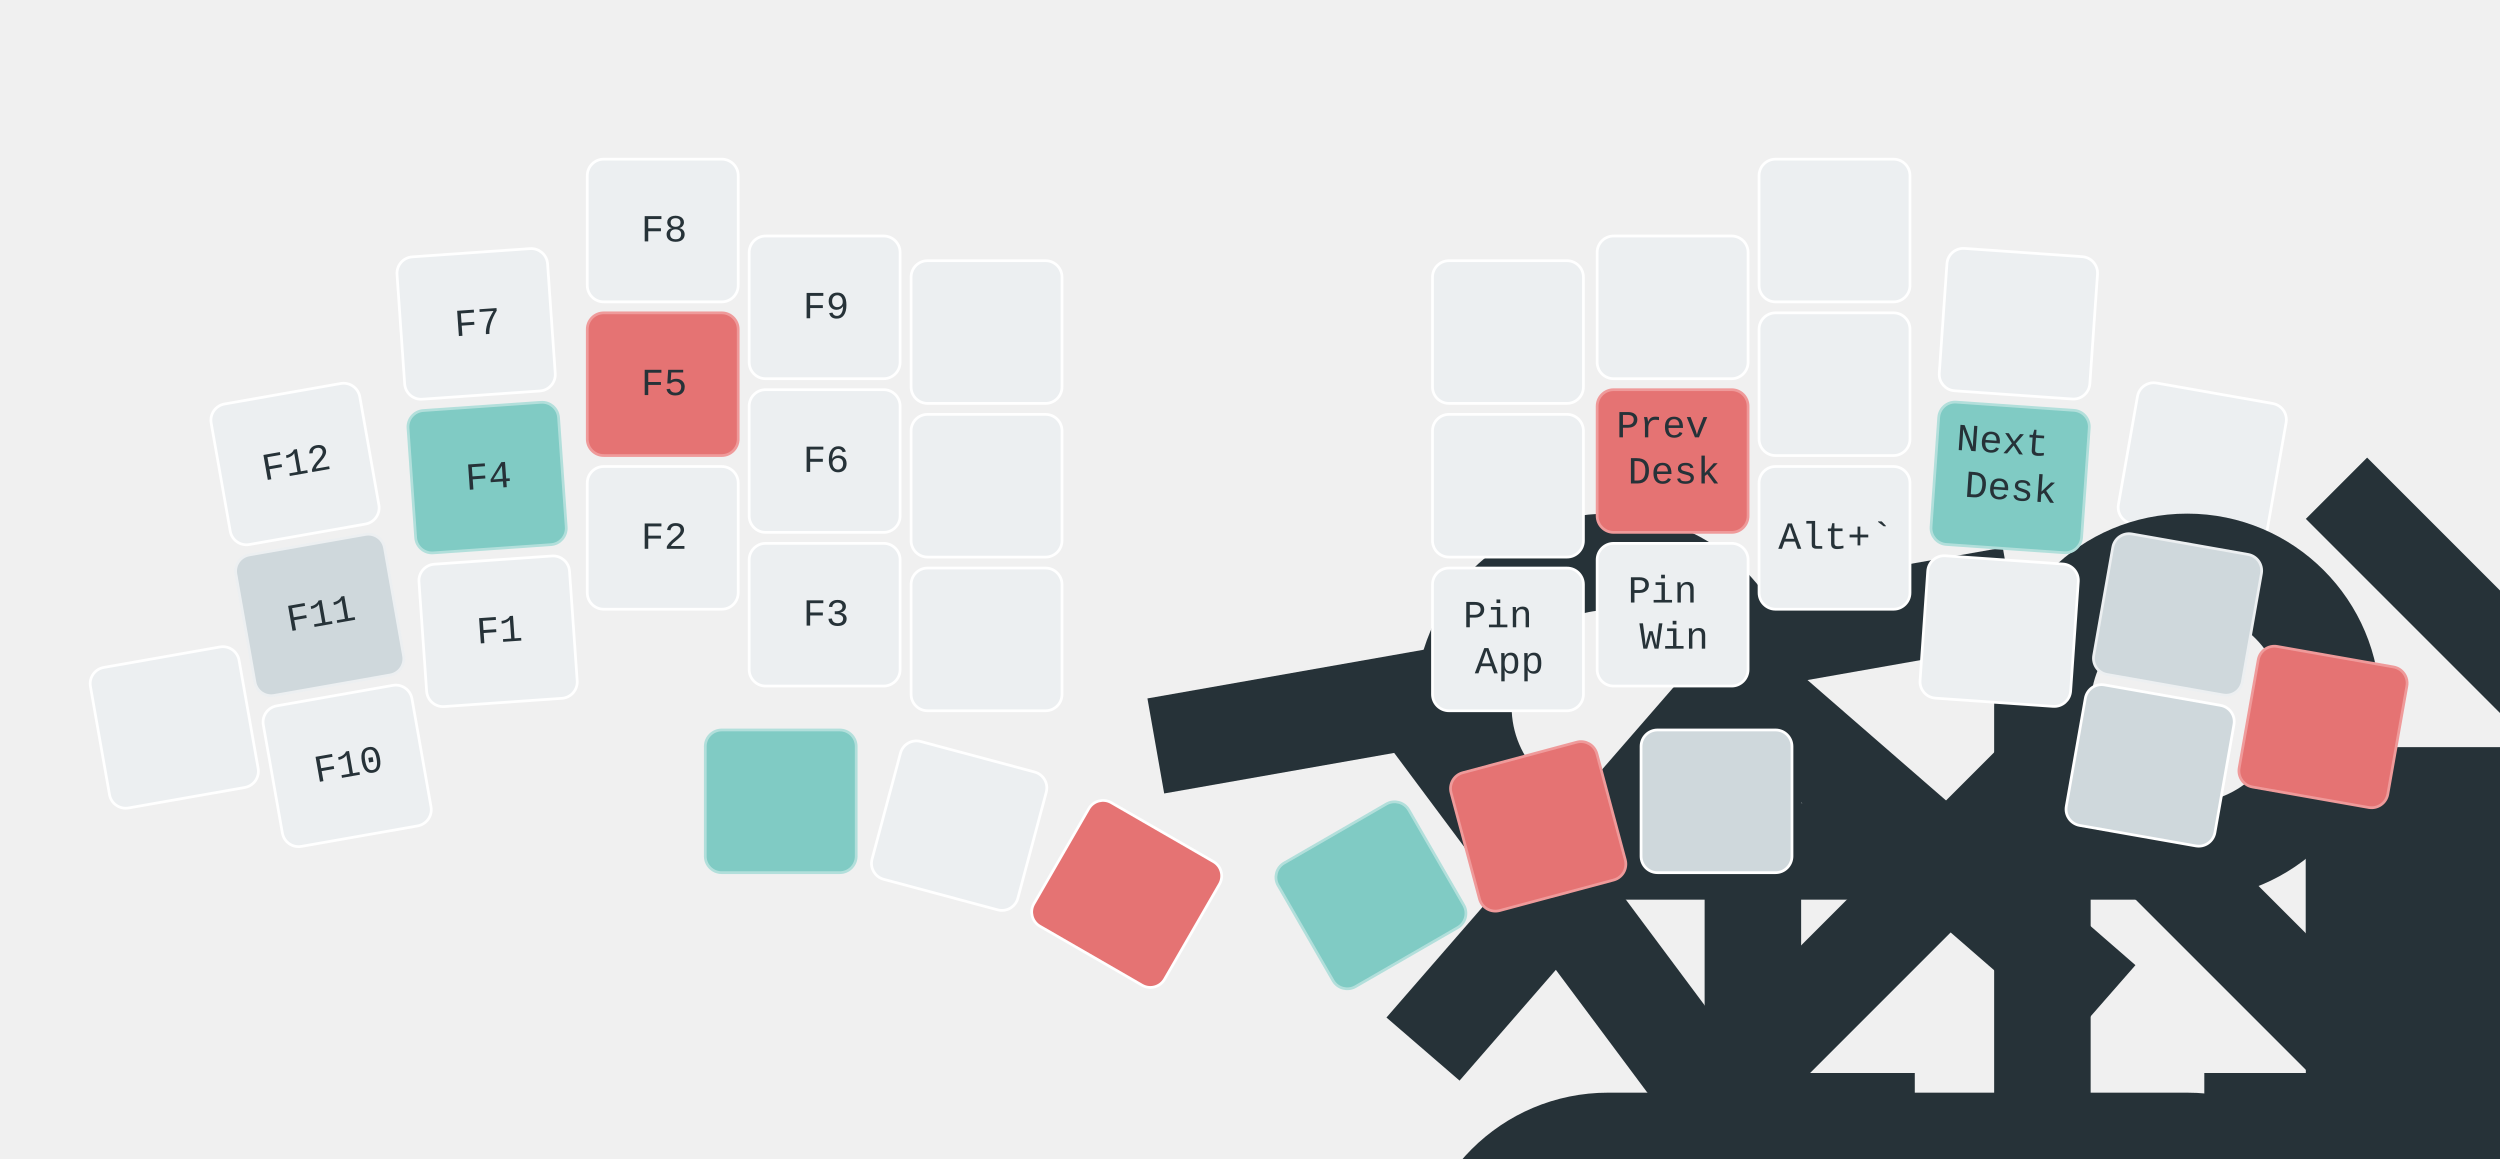
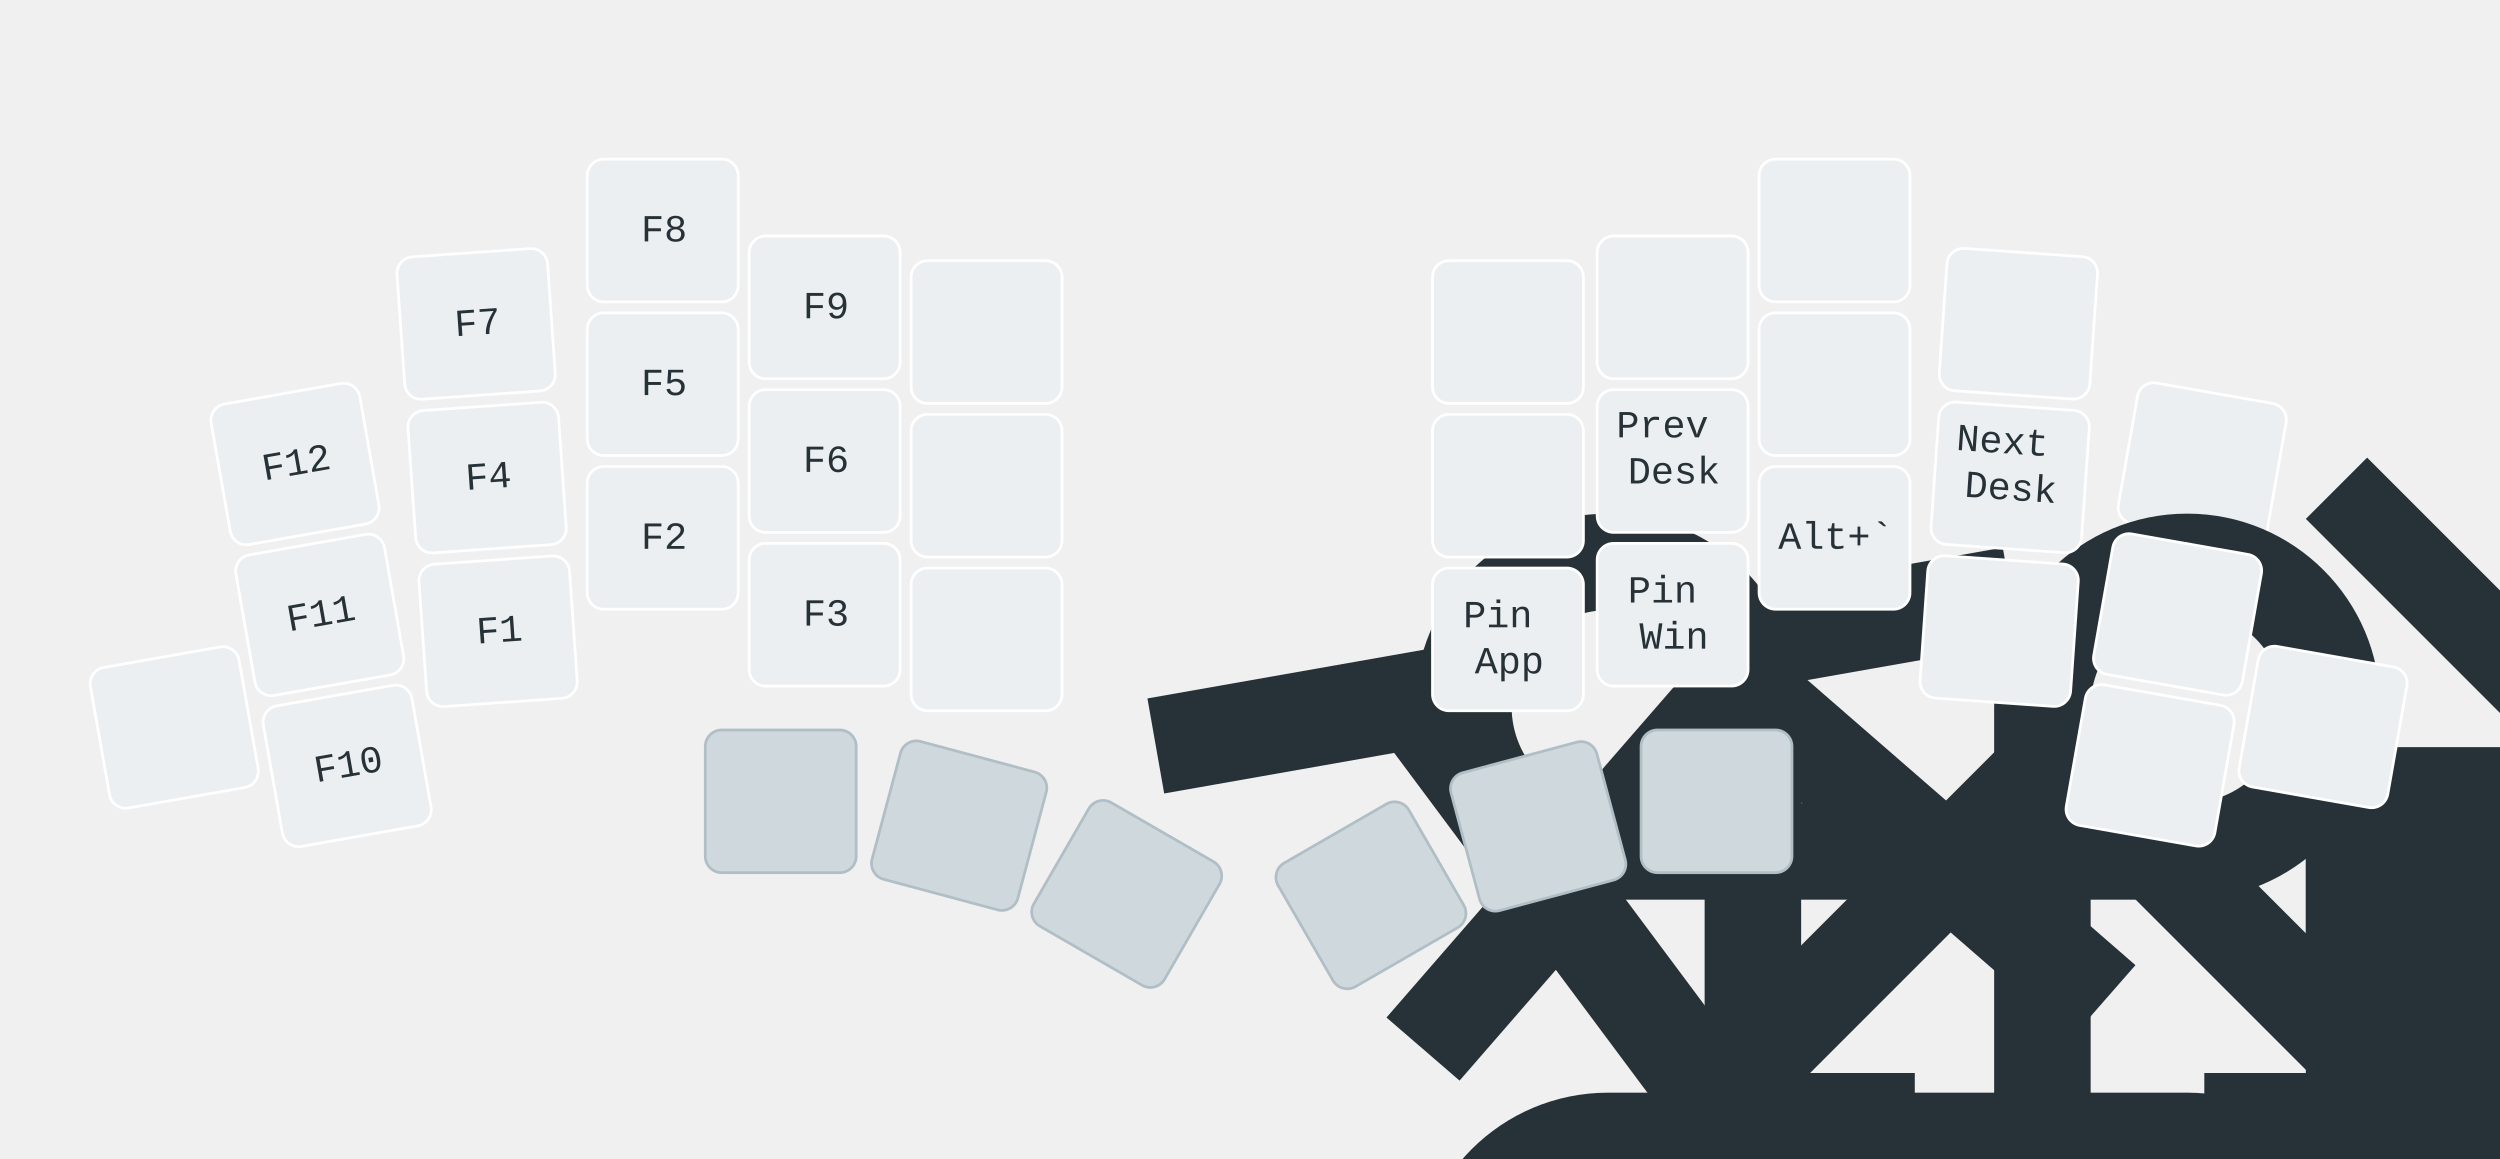
<svg xmlns="http://www.w3.org/2000/svg" xmlns:xlink="http://www.w3.org/1999/xlink" width="911" height="422" viewBox="0 0 911 422" class="keymap">
  <defs>/* start glyphs */
<svg id="mdi:apple-keyboard-command">
      <svg id="mdi-apple-keyboard-command" viewBox="0 0 24 24">
        <path d="M6,2A4,4 0 0,1 10,6V8H14V6A4,4 0 0,1 18,2A4,4 0 0,1 22,6A4,4 0 0,1 18,10H16V14H18A4,4 0 0,1 22,18A4,4 0 0,1 18,22A4,4 0 0,1 14,18V16H10V18A4,4 0 0,1 6,22A4,4 0 0,1 2,18A4,4 0 0,1 6,14H8V10H6A4,4 0 0,1 2,6A4,4 0 0,1 6,2M16,18A2,2 0 0,0 18,20A2,2 0 0,0 20,18A2,2 0 0,0 18,16H16V18M14,10H10V14H14V10M6,16A2,2 0 0,0 4,18A2,2 0 0,0 6,20A2,2 0 0,0 8,18V16H6M8,6A2,2 0 0,0 6,4A2,2 0 0,0 4,6A2,2 0 0,0 6,8H8V6M18,8A2,2 0 0,0 20,6A2,2 0 0,0 18,4A2,2 0 0,0 16,6V8H18Z" />
      </svg>
    </svg>
    <svg id="mdi:apple-keyboard-control">
      <svg id="mdi-apple-keyboard-control" viewBox="0 0 24 24">
        <path d="M19.78,11.78L18.36,13.19L12,6.83L5.64,13.19L4.22,11.78L12,4L19.78,11.78Z" />
      </svg>
    </svg>
    <svg id="mdi:apple-keyboard-option">
      <svg id="mdi-apple-keyboard-option" viewBox="0 0 24 24">
        <path d="M3,4H9.11L16.15,18H21V20H14.88L7.84,6H3V4M14,4H21V6H14V4Z" />
      </svg>
    </svg>
    <svg id="mdi:apple-keyboard-shift">
      <svg id="mdi-apple-keyboard-shift" viewBox="0 0 24 24">
        <path d="M15,18V12H17.17L12,6.83L6.83,12H9V18H15M12,4L22,14H17V20H7V14H2L12,4Z" />
      </svg>
    </svg>
    <svg id="mdi:play-pause">
      <svg id="mdi-play-pause" viewBox="0 0 24 24">
        <path d="M3,5V19L11,12M13,19H16V5H13M18,5V19H21V5" />
      </svg>
    </svg>
    <svg id="mdi:skip-next">
      <svg id="mdi-skip-next" viewBox="0 0 24 24">
        <path d="M16,18H18V6H16M6,18L14.5,12L6,6V18Z" />
      </svg>
    </svg>
    <svg id="mdi:skip-previous">
      <svg id="mdi-skip-previous" viewBox="0 0 24 24">
        <path d="M6,18V6H8V18H6M9.5,12L18,6V18L9.5,12Z" />
      </svg>
    </svg>
    <svg id="mdi:volume-high">
      <svg id="mdi-volume-high" viewBox="0 0 24 24">
        <path d="M14,3.23V5.29C16.89,6.15 19,8.83 19,12C19,15.17 16.89,17.84 14,18.7V20.77C18,19.86 21,16.28 21,12C21,7.72 18,4.14 14,3.23M16.5,12C16.5,10.23 15.5,8.71 14,7.97V16C15.5,15.29 16.5,13.76 16.5,12M3,9V15H7L12,20V4L7,9H3Z" />
      </svg>
    </svg>
    <svg id="mdi:volume-low">
      <svg id="mdi-volume-low" viewBox="0 0 24 24">
        <path d="M7,9V15H11L16,20V4L11,9H7Z" />
      </svg>
    </svg>
    <svg id="mdi:volume-off">
      <svg id="mdi-volume-off" viewBox="0 0 24 24">
        <path d="M12,4L9.91,6.09L12,8.18M4.27,3L3,4.27L7.73,9H3V15H7L12,20V13.27L16.25,17.53C15.58,18.04 14.83,18.46 14,18.7V20.77C15.38,20.45 16.63,19.82 17.68,18.96L19.73,21L21,19.73L12,10.73M19,12C19,12.94 18.8,13.82 18.46,14.64L19.97,16.15C20.62,14.91 21,13.5 21,12C21,7.72 18,4.14 14,3.23V5.29C16.89,6.15 19,8.83 19,12M16.5,12C16.5,10.23 15.5,8.71 14,7.97V10.18L16.45,12.63C16.5,12.43 16.5,12.21 16.5,12Z" />
      </svg>
    </svg>
  </defs>/* end glyphs */
<style>/* force mdi glyph defs to inherit color from glyph references */
svg path {
    fill: inherit;
}

defs svg {
    overflow: visible;
}

defs svg path {
    fill: currentColor;
}

svg.keymap {
    font-family: REM, "SFMono-Regular", Consolas, "Liberation Mono", Menlo, monospace;
    font-size: 14px;
    font-kerning: normal;
    text-rendering: optimizeLegibility;
    fill: rgb(38, 50, 56);
}

rect.key {
    fill: rgb(236, 239, 241);
}

rect.key, rect.combo {
    stroke: white;
    stroke-width: 1;
}

- .keypos-10 rect.key,
- .keypos-19 rect.key,
- .keypos-30 rect.key,
+ .keypos-32 rect.key,
+ .keypos-33 rect.key,
+ .keypos-34 rect.key,
+ .keypos-35 rect.key,
+ .keypos-36 rect.key,
.keypos-37 rect.key {
    fill: rgb(207, 216, 220);
- }
- 
- .keypos-10 rect.key,
- .keypos-19 rect.key {
-     stroke: rgb(236, 239, 241);
- }
- 
- .keypos-12 rect.key,
- .keypos-16 rect.key,
- .keypos-31 rect.key,
- .keypos-36 rect.key {
-     fill: rgb(229, 115, 115);
-     stroke: rgb(239, 154, 154);
- }
- 
- .keypos-11 rect.key,
- .keypos-18 rect.key,
- .keypos-32 rect.key,
- .keypos-35 rect.key {
-     fill: rgb(128, 203, 196);
-     stroke: rgb(178, 223, 219);
- }
- 
- .keypos-30 text,
- .keypos-31 text,
- .keypos-32 text,
- .keypos-35 text,
- .keypos-36 text,
- .keypos-37 text {
-     fill: rgb(38, 50, 56);
+     stroke: rgb(176, 190, 197);
}

rect.side {
    filter: brightness(90%);
}

rect.combo, rect.combo-separate {
    fill: rgb(207, 216, 220);
}

rect.held, rect.combo.held {
    fill: rgb(229, 115, 115);
}

rect.ghost, rect.combo.ghost {
    stroke-dasharray: 4, 4;
    stroke-width: 2;
}

text {
    text-anchor: middle;
    dominant-baseline: middle;
}

text.label {
    font-weight: bold;
    text-anchor: start;
    fill: rgb(120, 144, 156);
    stroke: white;
    stroke-width: 4;
    paint-order: stroke;
}

text.footer {
    text-anchor: end;
    dominant-baseline: auto;
    stroke: white;
    stroke-width: 4;
    paint-order: stroke;
}

text.combo, text.hold, text.shifted, text.left, text.right, text.tl, text.tr, text.bl, text.br {
    font-size: 11px;
}

text.hold, text.shifted, text.left, text.right, text.tl, text.tr, text.bl, text.br {
    fill: rgb(96, 125, 139);
}

text.hold, text.bl, text.br {
    text-anchor: middle;
    dominant-baseline: auto;
}

text.shifted, text.tl, text.tr {
    text-anchor: middle;
    dominant-baseline: hanging;
}

text.left, text.tl, text.bl {
    text-anchor: start;
}

text.right, text.tr, text.br {
    text-anchor: end;
}

text.layer-activator {
    text-decoration: underline;
    fill: rgb(38, 50, 56);
}

text.combo.hold, text.combo.shifted, text.combo.left, text.combo.right {
    font-size: 8px;
}

text.combo.tap {
    fill: rgb(55, 71, 79);
}

use.glyph {
    fill: rgb(38, 50, 56);
    color: rgb(38, 50, 56);
+ }
+ 
+ use.left.glyph,
+ use.right.glyph,
+ use.tl.glyph,
+ use.bl.glyph,
+ use.br.glyph {
+     fill: rgb(96, 125, 139);
+     color: rgb(96, 125, 139);
}

use.combo.glyph {
    fill: rgb(55, 71, 79);
    color: rgb(55, 71, 79);
}

text.combo.hold, text.combo.left, text.combo.right {
    fill: rgb(55, 71, 79);
}

text.combo.shifted {
    fill: rgb(120, 144, 156);
}

text.trans {
    fill: rgb(120, 144, 156);
    opacity: 0.4;
}

path.combo {
    stroke-width: 1;
    stroke: rgb(207, 216, 220);
    fill: none;
}

.icon-tabler &gt; path {
    fill: inherit;
    stroke: inherit;
    stroke-width: 2;
}

.icon-tabler &gt; path[stroke="none"][fill="none"] {
    visibility: hidden;
}

svg.keymap { fill: rgb(38, 50, 56); }
rect.key { fill: rgb(236, 239, 241); }
rect.key, rect.combo { stroke: white; }
rect.combo, rect.combo-separate { fill: rgb(207, 216, 220); stroke: rgb(207, 216, 220); }
rect.held, rect.combo.held { fill: rgb(229, 115, 115); }
text.label, text.footer { stroke: white; }
text.trans { fill: rgb(120, 144, 156); opacity: 0.4; }
path.combo { stroke: rgb(207, 216, 220); }
</style>
  <g transform="translate(30, 0)" class="layer-Fn">
    <g transform="translate(0, 56)">
      <g transform="translate(78, 113) rotate(-10.0)" class="key keypos-0">
        <rect rx="6" ry="6" x="-28" y="-26" width="55" height="52" class="key" />
        <text x="0" y="0" class="key tap">F12</text>
      </g>
      <g transform="translate(144, 62) rotate(-4.0)" class="key keypos-1">
        <rect rx="6" ry="6" x="-28" y="-26" width="55" height="52" class="key" />
        <text x="0" y="0" class="key tap">F7</text>
      </g>
      <g transform="translate(212, 28)" class="key keypos-2">
        <rect rx="6" ry="6" x="-28" y="-26" width="55" height="52" class="key" />
        <text x="0" y="0" class="key tap">F8</text>
      </g>
      <g transform="translate(271, 56)" class="key keypos-3">
        <rect rx="6" ry="6" x="-28" y="-26" width="55" height="52" class="key" />
        <text x="0" y="0" class="key tap">F9</text>
      </g>
      <g transform="translate(330, 65)" class="key trans keypos-4">
        <rect rx="6" ry="6" x="-28" y="-26" width="55" height="52" class="key trans" />
      </g>
      <g transform="translate(520, 65)" class="key keypos-5">
        <rect rx="6" ry="6" x="-28" y="-26" width="55" height="52" class="key" />
        <use href="#mdi:volume-off" xlink:href="#mdi:volume-off" x="-7" y="-7" height="14" width="14.0" class="key tap glyph mdi:volume-off" />
      </g>
      <g transform="translate(580, 56)" class="key keypos-6">
        <rect rx="6" ry="6" x="-28" y="-26" width="55" height="52" class="key" />
        <use href="#mdi:skip-previous" xlink:href="#mdi:skip-previous" x="-7" y="-7" height="14" width="14.0" class="key tap glyph mdi:skip-previous" />
      </g>
      <g transform="translate(639, 28)" class="key keypos-7">
        <rect rx="6" ry="6" x="-28" y="-26" width="55" height="52" class="key" />
        <use href="#mdi:volume-high" xlink:href="#mdi:volume-high" x="-7" y="-7" height="14" width="14.0" class="key tap glyph mdi:volume-high" />
      </g>
      <g transform="translate(706, 62) rotate(4.0)" class="key keypos-8">
        <rect rx="6" ry="6" x="-28" y="-26" width="55" height="52" class="key" />
        <use href="#mdi:skip-next" xlink:href="#mdi:skip-next" x="-7" y="-7" height="14" width="14.0" class="key tap glyph mdi:skip-next" />
      </g>
      <g transform="translate(773, 113) rotate(10.0)" class="key trans keypos-9">
        <rect rx="6" ry="6" x="-28" y="-26" width="55" height="52" class="key trans" />
      </g>
      <g transform="translate(87, 168) rotate(-10.0)" class="key keypos-10">
        <rect rx="6" ry="6" x="-28" y="-26" width="55" height="52" class="key" />
        <text x="0" y="0" class="key tap">F11</text>
        <use href="#mdi:apple-keyboard-option" xlink:href="#mdi:apple-keyboard-option" x="-6" y="12" height="12" width="12.0" class="key hold glyph mdi:apple-keyboard-option" />
      </g>
      <g transform="translate(148, 118) rotate(-4.0)" class="key keypos-11">
        <rect rx="6" ry="6" x="-28" y="-26" width="55" height="52" class="key" />
        <text x="0" y="0" class="key tap">F4</text>
        <use href="#mdi:apple-keyboard-control" xlink:href="#mdi:apple-keyboard-control" x="-6" y="12" height="12" width="12.0" class="key hold glyph mdi:apple-keyboard-control" />
      </g>
      <g transform="translate(212, 84)" class="key keypos-12">
        <rect rx="6" ry="6" x="-28" y="-26" width="55" height="52" class="key" />
        <text x="0" y="0" class="key tap">F5</text>
        <use href="#mdi:apple-keyboard-command" xlink:href="#mdi:apple-keyboard-command" x="-6" y="12" height="12" width="12.0" class="key hold glyph mdi:apple-keyboard-command" />
      </g>
      <g transform="translate(271, 112)" class="key keypos-13">
        <rect rx="6" ry="6" x="-28" y="-26" width="55" height="52" class="key" />
        <text x="0" y="0" class="key tap">F6</text>
        <use href="#mdi:apple-keyboard-shift" xlink:href="#mdi:apple-keyboard-shift" x="-6" y="12" height="12" width="12.0" class="key hold glyph mdi:apple-keyboard-shift" />
      </g>
      <g transform="translate(330, 121)" class="key trans keypos-14">
        <rect rx="6" ry="6" x="-28" y="-26" width="55" height="52" class="key trans" />
      </g>
      <g transform="translate(520, 121)" class="key keypos-15">
        <rect rx="6" ry="6" x="-28" y="-26" width="55" height="52" class="key" />
        <use href="#mdi:play-pause" xlink:href="#mdi:play-pause" x="-7" y="-7" height="14" width="14.0" class="key tap glyph mdi:play-pause" />
      </g>
      <g transform="translate(580, 112)" class="key keypos-16">
        <rect rx="6" ry="6" x="-28" y="-26" width="55" height="52" class="key" />
        <text x="0" y="0" class="key tap">
          <tspan x="0" dy="-0.9em">Prev</tspan>
          <tspan x="0" dy="1.2em">Desk</tspan>
        </text>
        <use href="#mdi:apple-keyboard-control" xlink:href="#mdi:apple-keyboard-control" x="-6" y="12" height="12" width="12.0" class="key hold glyph mdi:apple-keyboard-control" />
      </g>
      <g transform="translate(639, 84)" class="key keypos-17">
        <rect rx="6" ry="6" x="-28" y="-26" width="55" height="52" class="key" />
        <use href="#mdi:volume-low" xlink:href="#mdi:volume-low" x="-7" y="-7" height="14" width="14.0" class="key tap glyph mdi:volume-low" />
        <use href="#mdi:apple-keyboard-shift" xlink:href="#mdi:apple-keyboard-shift" x="-6" y="12" height="12" width="12.0" class="key hold glyph mdi:apple-keyboard-shift" />
      </g>
      <g transform="translate(703, 118) rotate(4.0)" class="key keypos-18">
        <rect rx="6" ry="6" x="-28" y="-26" width="55" height="52" class="key" />
        <text x="0" y="0" class="key tap">
          <tspan x="0" dy="-0.9em">Next</tspan>
          <tspan x="0" dy="1.2em">Desk</tspan>
        </text>
        <use href="#mdi:apple-keyboard-option" xlink:href="#mdi:apple-keyboard-option" x="-6" y="12" height="12" width="12.0" class="key hold glyph mdi:apple-keyboard-option" />
      </g>
      <g transform="translate(764, 168) rotate(10.0)" class="key trans keypos-19">
        <rect rx="6" ry="6" x="-28" y="-26" width="55" height="52" class="key trans" />
      </g>
      <g transform="translate(34, 209) rotate(-10.0)" class="key keypos-20">
        <rect rx="6" ry="6" x="-28" y="-26" width="55" height="52" class="key" />
      </g>
      <g transform="translate(97, 223) rotate(-10.0)" class="key keypos-21">
        <rect rx="6" ry="6" x="-28" y="-26" width="55" height="52" class="key" />
        <text x="0" y="0" class="key tap">F10</text>
      </g>
      <g transform="translate(152, 174) rotate(-4.0)" class="key keypos-22">
        <rect rx="6" ry="6" x="-28" y="-26" width="55" height="52" class="key" />
        <text x="0" y="0" class="key tap">F1</text>
      </g>
      <g transform="translate(212, 140)" class="key keypos-23">
        <rect rx="6" ry="6" x="-28" y="-26" width="55" height="52" class="key" />
        <text x="0" y="0" class="key tap">F2</text>
      </g>
      <g transform="translate(271, 168)" class="key keypos-24">
        <rect rx="6" ry="6" x="-28" y="-26" width="55" height="52" class="key" />
        <text x="0" y="0" class="key tap">F3</text>
      </g>
      <g transform="translate(330, 177)" class="key trans keypos-25">
        <rect rx="6" ry="6" x="-28" y="-26" width="55" height="52" class="key trans" />
      </g>
      <g transform="translate(520, 177)" class="key keypos-26">
        <rect rx="6" ry="6" x="-28" y="-26" width="55" height="52" class="key" />
        <text x="0" y="0" class="key tap">
          <tspan x="0" dy="-0.6em">Pin</tspan>
          <tspan x="0" dy="1.2em">App</tspan>
        </text>
      </g>
      <g transform="translate(580, 168)" class="key keypos-27">
        <rect rx="6" ry="6" x="-28" y="-26" width="55" height="52" class="key" />
        <text x="0" y="0" class="key tap">
          <tspan x="0" dy="-0.6em">Pin</tspan>
          <tspan x="0" dy="1.2em">Win</tspan>
        </text>
      </g>
      <g transform="translate(639, 140)" class="key keypos-28">
        <rect rx="6" ry="6" x="-28" y="-26" width="55" height="52" class="key" />
        <text x="0" y="0" class="key tap">Alt+`</text>
      </g>
      <g transform="translate(699, 174) rotate(4.0)" class="key trans keypos-29">
        <rect rx="6" ry="6" x="-28" y="-26" width="55" height="52" class="key trans" />
      </g>
      <g transform="translate(754, 223) rotate(10.0)" class="key trans keypos-30">
        <rect rx="6" ry="6" x="-28" y="-26" width="55" height="52" class="key trans" />
      </g>
      <g transform="translate(817, 209) rotate(10.0)" class="key keypos-31">
        <rect rx="6" ry="6" x="-28" y="-26" width="55" height="52" class="key" />
      </g>
      <g transform="translate(255, 236)" class="key keypos-32">
        <rect rx="6" ry="6" x="-28" y="-26" width="55" height="52" class="key" />
      </g>
      <g transform="translate(320, 245) rotate(15.0)" class="key trans keypos-33">
        <rect rx="6" ry="6" x="-28" y="-26" width="55" height="52" class="key trans" />
      </g>
      <g transform="translate(381, 270) rotate(30.0)" class="key held keypos-34">
        <rect rx="6" ry="6" x="-28" y="-26" width="55" height="52" class="key held" />
      </g>
      <g transform="translate(470, 270) rotate(-30.0)" class="key trans keypos-35">
        <rect rx="6" ry="6" x="-28" y="-26" width="55" height="52" class="key trans" />
      </g>
      <g transform="translate(531, 245) rotate(-15.0)" class="key trans keypos-36">
        <rect rx="6" ry="6" x="-28" y="-26" width="55" height="52" class="key trans" />
      </g>
      <g transform="translate(596, 236)" class="key keypos-37">
        <rect rx="6" ry="6" x="-28" y="-26" width="55" height="52" class="key" />
      </g>
    </g>
  </g>
</svg>
